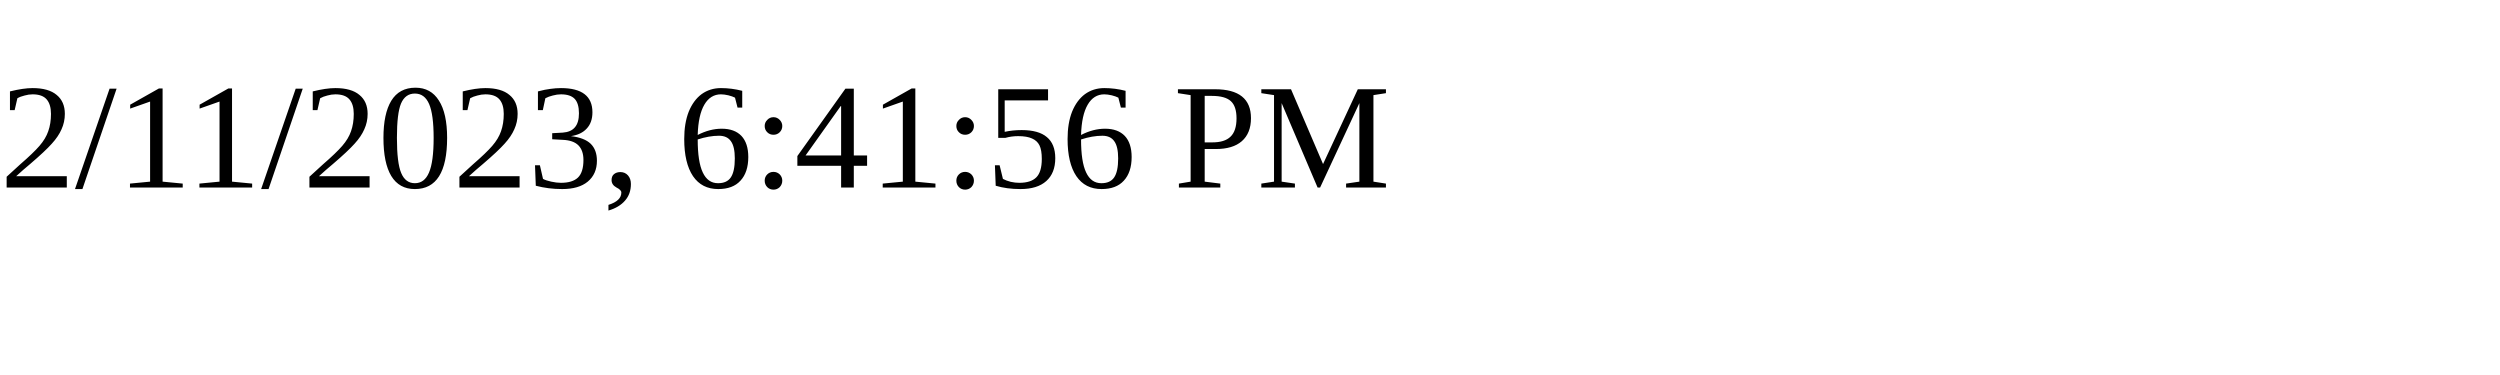
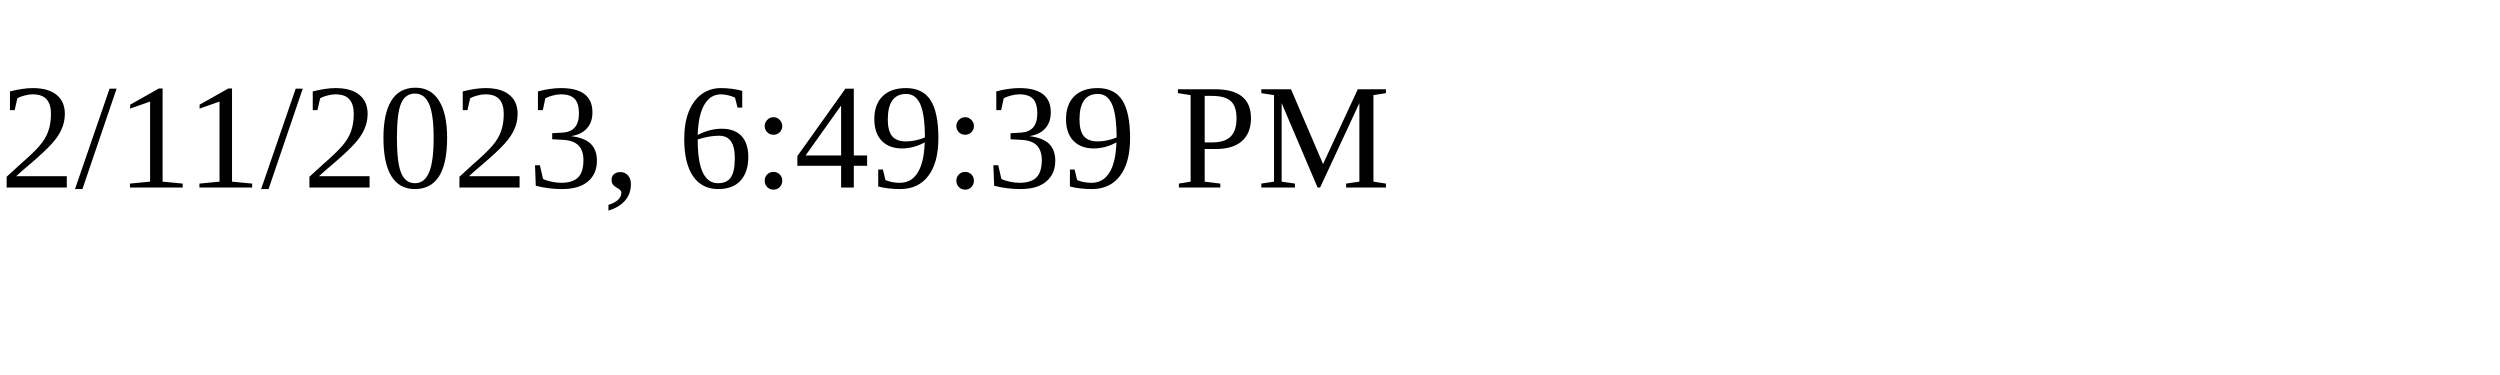
<svg xmlns="http://www.w3.org/2000/svg" height="30" width="200">
-   <text x="0" y="15">2/11/2023, 6:41:56 PM</text>
+   <text x="0" y="15">2/11/2023, 6:49:39 PM</text>
</svg>
